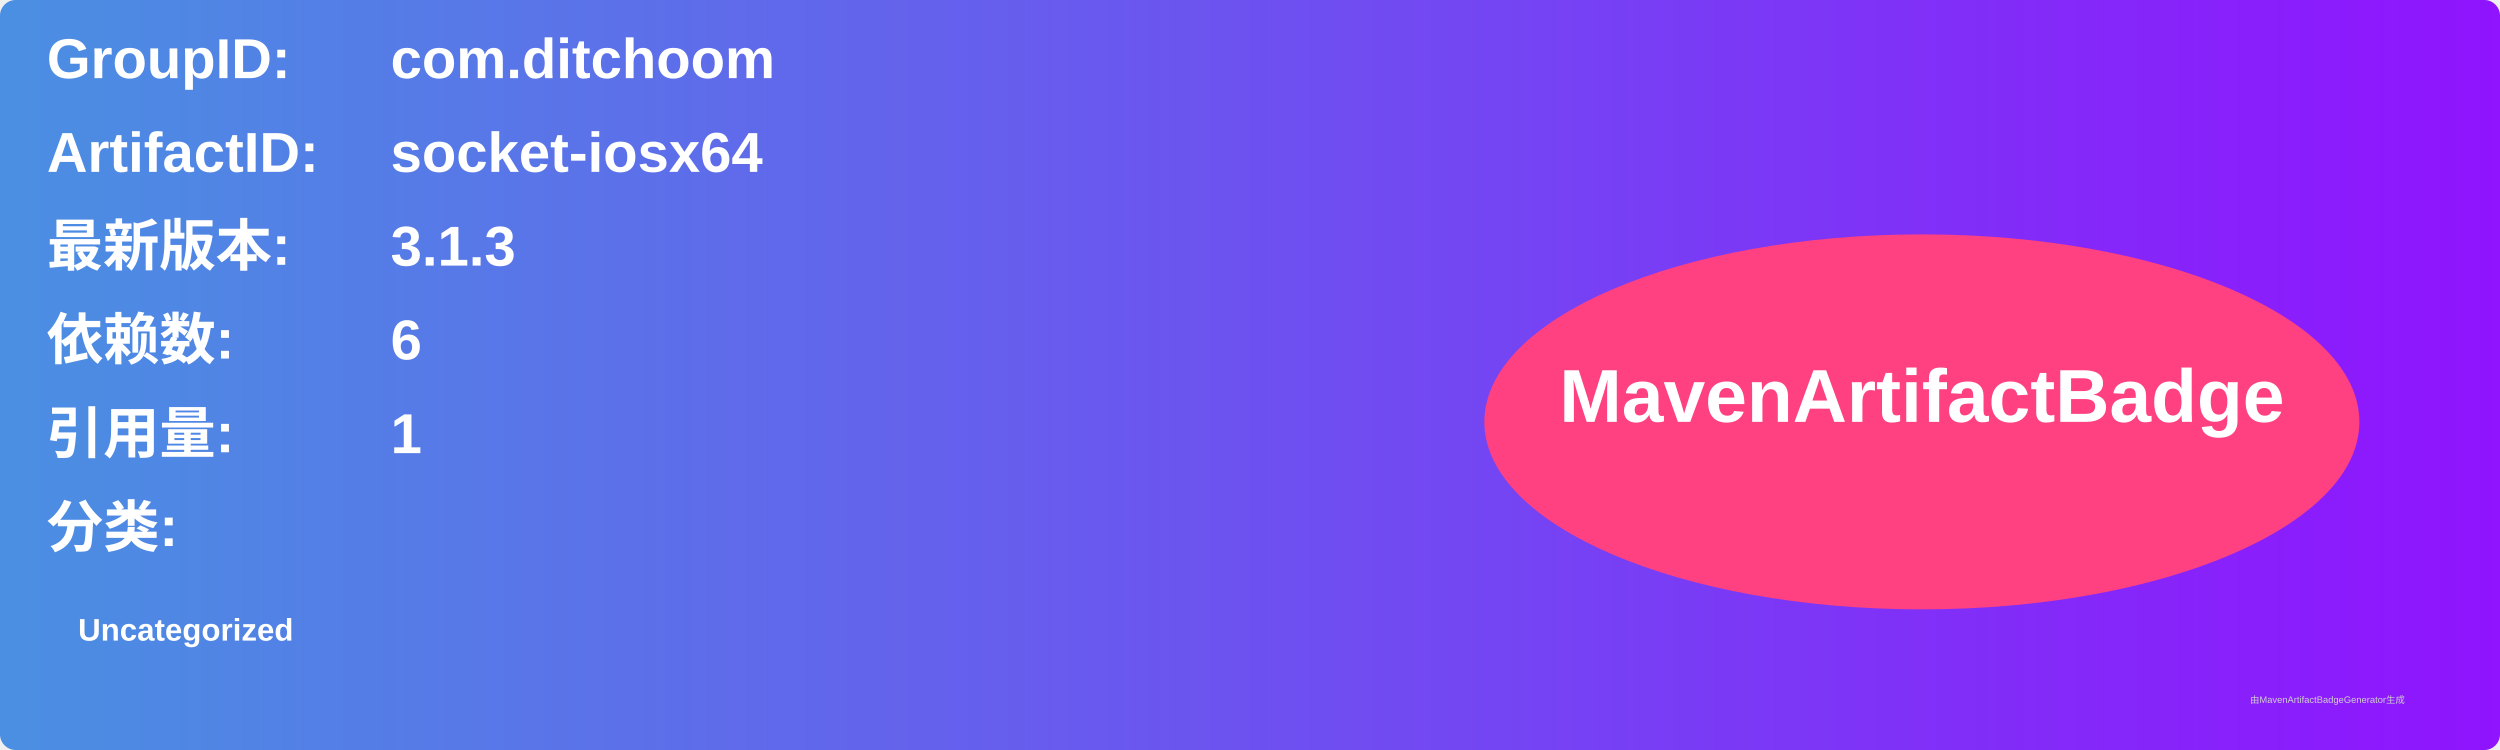
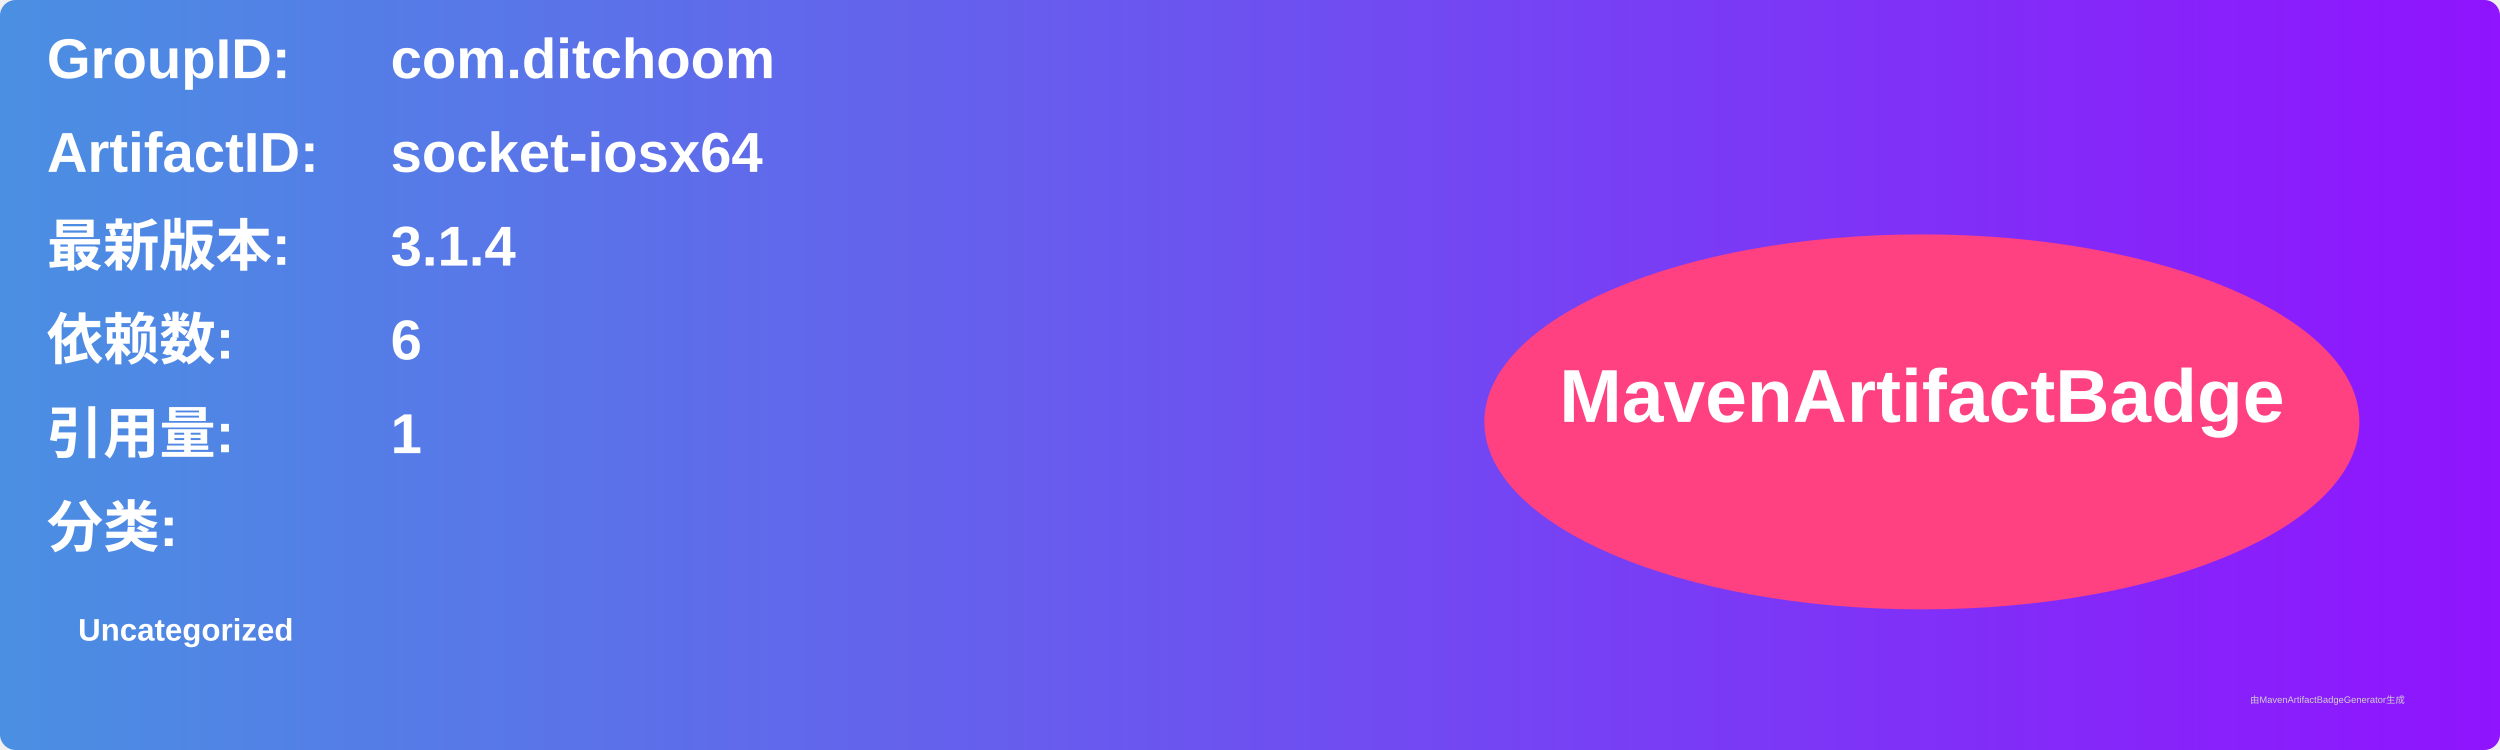
<svg xmlns="http://www.w3.org/2000/svg" width="800" height="240" viewBox="0 0 800 240">
  <linearGradient id="grad" x1="0%" y1="0%" x2="100%" y2="0%">
    <stop offset="0%" stop-color="#4a90e2" />
    <stop offset="100%" stop-color="#9013fe" />
  </linearGradient>
  <rect width="100%" height="100%" rx="5" ry="5" fill="url(#grad)" />
  <g transform="translate(15, 15)">
    <text x="0" y="10" font-family="Arial" font-size="18" fill="white" font-weight="bold" width="260">GroupID:</text>
    <text x="110" y="10" font-family="Arial" font-size="18" fill="white" font-weight="bold" width="460">com.ditchoom</text>
    <text x="0" y="40" font-family="Arial" font-size="18" fill="white" font-weight="bold" width="260">ArtifactID:</text>
    <text x="110" y="40" font-family="Arial" font-size="18" fill="white" font-weight="bold" width="460">socket-iosx64</text>
    <text x="0" y="70" font-family="Arial" font-size="18" fill="white" font-weight="bold">最新版本:</text>
    <text x="110" y="70" font-family="Arial" font-size="18" fill="white" font-weight="bold">
-       <tspan font-weight="bold">3.1.3</tspan>
+       <tspan font-weight="bold">3.1.4</tspan>
    </text>
    <text x="0" y="100" font-family="Arial" font-size="18" fill="white" font-weight="bold">依赖数: </text>
    <text x="110" y="100" font-family="Arial" font-size="18" fill="white">
      <tspan font-weight="bold">6</tspan>
    </text>
    <text x="0" y="130" font-family="Arial" font-size="18" fill="white" font-weight="bold">引用量: </text>
    <text x="110" y="130" font-family="Arial" font-size="18" fill="white">
      <tspan font-weight="bold">1</tspan>
    </text>
    <text x="0" y="160" font-family="Arial" font-size="18" fill="white" font-weight="bold">分类:</text>
    <text x="10" y="190" font-family="Arial" font-size="10" fill="white">
      <tspan font-weight="bold">Uncategorized</tspan>
    </text>
    <ellipse cx="600" cy="120" rx="140" ry="60" fill="#ff4081" />
    <text x="600" y="120" text-anchor="middle" font-family="Arial" font-size="24" fill="white" font-weight="bold">MavenArtifactBadge</text>
  </g>
  <text x="720" y="225" font-family="Arial" font-size="3" fill="#d0d0d0">由MavenArtifactBadgeGenerator生成</text>
</svg>
